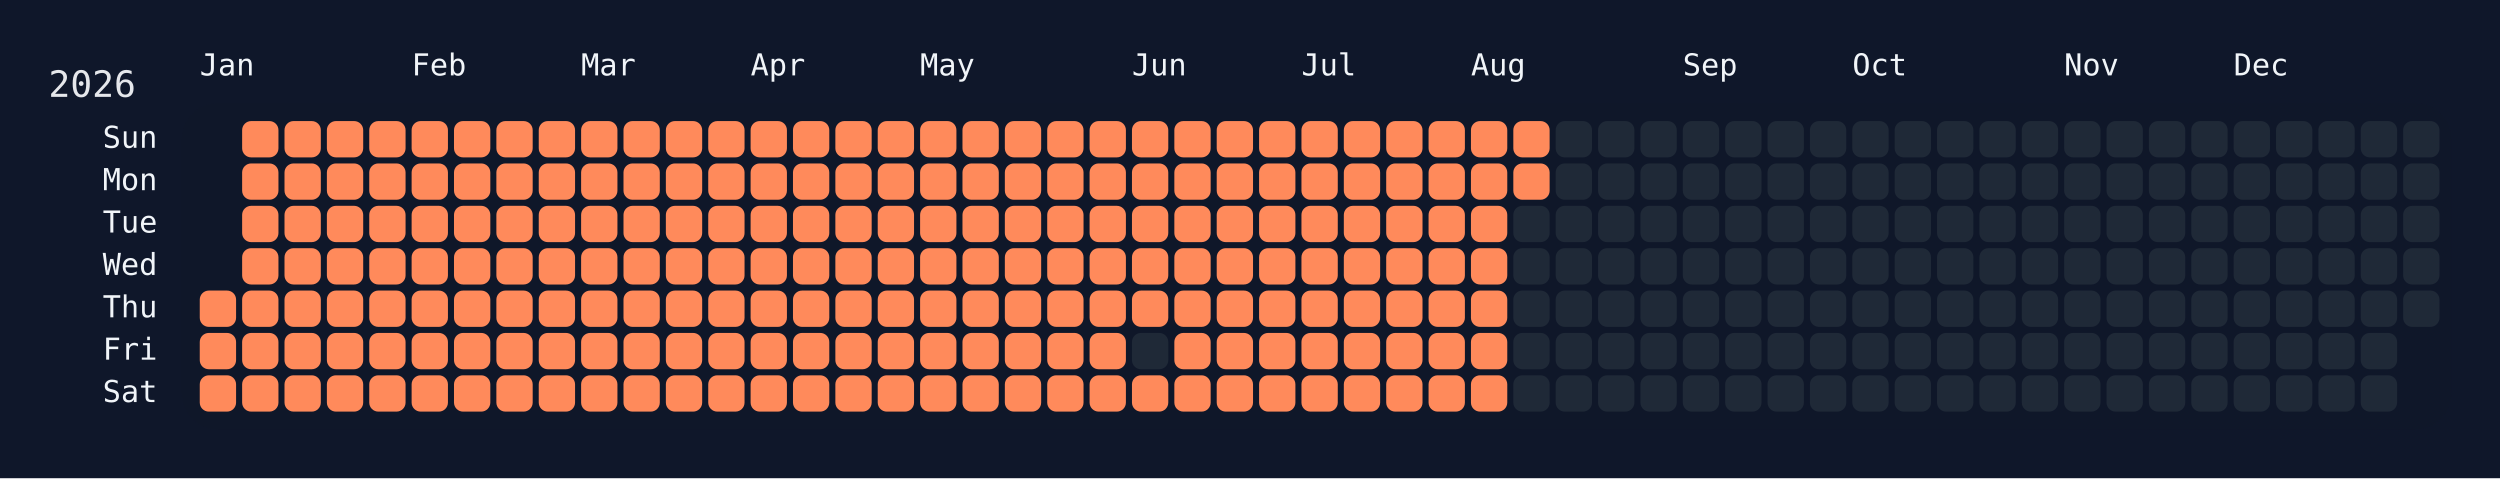
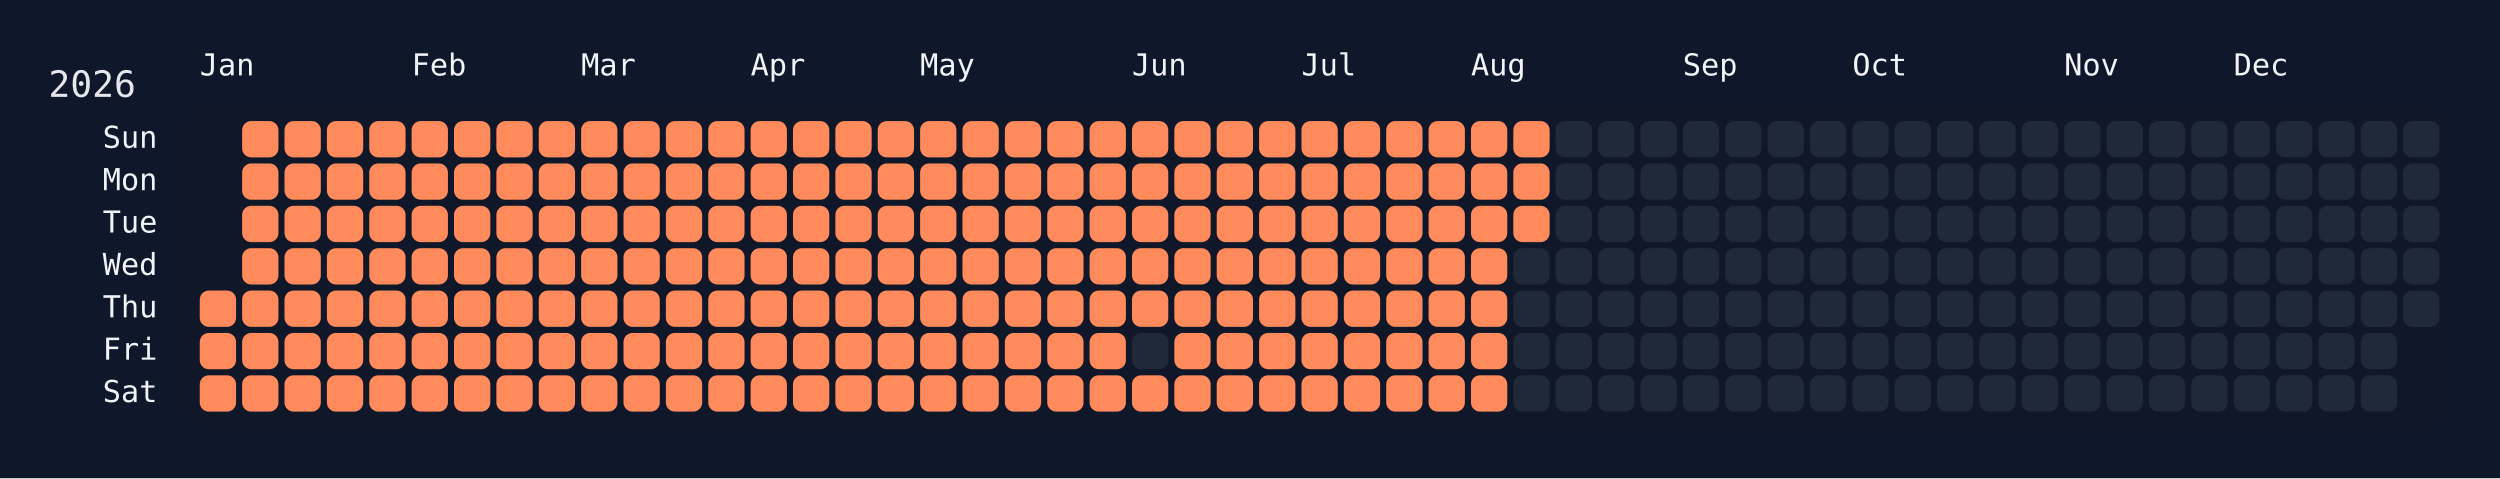
<svg xmlns="http://www.w3.org/2000/svg" width="826" height="158" viewBox="0 0 826 158">
  <rect width="826" height="158" fill="#0f172a" />
  <rect x="60" y="34" width="750" height="108" rx="12" ry="12" fill="rgba(15, 23, 42, 0.8)" />
  <text x="16" y="32" font-size="12" fill="#e5e7eb" font-family="JetBrains Mono, ui-monospace, SFMono-Regular, Menlo, Monaco, Consolas, monospace">2026</text>
  <text x="66" y="18" font-size="10" fill="#f1f5f9" font-family="JetBrains Mono, ui-monospace, SFMono-Regular, Menlo, Monaco, Consolas, monospace" dominant-baseline="hanging">Jan</text>
  <text x="136" y="18" font-size="10" fill="#f1f5f9" font-family="JetBrains Mono, ui-monospace, SFMono-Regular, Menlo, Monaco, Consolas, monospace" dominant-baseline="hanging">Feb</text>
  <text x="192" y="18" font-size="10" fill="#f1f5f9" font-family="JetBrains Mono, ui-monospace, SFMono-Regular, Menlo, Monaco, Consolas, monospace" dominant-baseline="hanging">Mar</text>
  <text x="248" y="18" font-size="10" fill="#f1f5f9" font-family="JetBrains Mono, ui-monospace, SFMono-Regular, Menlo, Monaco, Consolas, monospace" dominant-baseline="hanging">Apr</text>
  <text x="304" y="18" font-size="10" fill="#f1f5f9" font-family="JetBrains Mono, ui-monospace, SFMono-Regular, Menlo, Monaco, Consolas, monospace" dominant-baseline="hanging">May</text>
  <text x="374" y="18" font-size="10" fill="#f1f5f9" font-family="JetBrains Mono, ui-monospace, SFMono-Regular, Menlo, Monaco, Consolas, monospace" dominant-baseline="hanging">Jun</text>
  <text x="430" y="18" font-size="10" fill="#f1f5f9" font-family="JetBrains Mono, ui-monospace, SFMono-Regular, Menlo, Monaco, Consolas, monospace" dominant-baseline="hanging">Jul</text>
  <text x="486" y="18" font-size="10" fill="#f1f5f9" font-family="JetBrains Mono, ui-monospace, SFMono-Regular, Menlo, Monaco, Consolas, monospace" dominant-baseline="hanging">Aug</text>
  <text x="556" y="18" font-size="10" fill="#f1f5f9" font-family="JetBrains Mono, ui-monospace, SFMono-Regular, Menlo, Monaco, Consolas, monospace" dominant-baseline="hanging">Sep</text>
  <text x="612" y="18" font-size="10" fill="#f1f5f9" font-family="JetBrains Mono, ui-monospace, SFMono-Regular, Menlo, Monaco, Consolas, monospace" dominant-baseline="hanging">Oct</text>
  <text x="682" y="18" font-size="10" fill="#f1f5f9" font-family="JetBrains Mono, ui-monospace, SFMono-Regular, Menlo, Monaco, Consolas, monospace" dominant-baseline="hanging">Nov</text>
  <text x="738" y="18" font-size="10" fill="#f1f5f9" font-family="JetBrains Mono, ui-monospace, SFMono-Regular, Menlo, Monaco, Consolas, monospace" dominant-baseline="hanging">Dec</text>
  <text x="52" y="46.0" font-size="10" fill="#f1f5f9" font-family="JetBrains Mono, ui-monospace, SFMono-Regular, Menlo, Monaco, Consolas, monospace" text-anchor="end" dominant-baseline="middle">Sun</text>
  <text x="52" y="60.0" font-size="10" fill="#f1f5f9" font-family="JetBrains Mono, ui-monospace, SFMono-Regular, Menlo, Monaco, Consolas, monospace" text-anchor="end" dominant-baseline="middle">Mon</text>
  <text x="52" y="74.0" font-size="10" fill="#f1f5f9" font-family="JetBrains Mono, ui-monospace, SFMono-Regular, Menlo, Monaco, Consolas, monospace" text-anchor="end" dominant-baseline="middle">Tue</text>
  <text x="52" y="88.0" font-size="10" fill="#f1f5f9" font-family="JetBrains Mono, ui-monospace, SFMono-Regular, Menlo, Monaco, Consolas, monospace" text-anchor="end" dominant-baseline="middle">Wed</text>
  <text x="52" y="102.0" font-size="10" fill="#f1f5f9" font-family="JetBrains Mono, ui-monospace, SFMono-Regular, Menlo, Monaco, Consolas, monospace" text-anchor="end" dominant-baseline="middle">Thu</text>
  <text x="52" y="116.0" font-size="10" fill="#f1f5f9" font-family="JetBrains Mono, ui-monospace, SFMono-Regular, Menlo, Monaco, Consolas, monospace" text-anchor="end" dominant-baseline="middle">Fri</text>
  <text x="52" y="130.0" font-size="10" fill="#f1f5f9" font-family="JetBrains Mono, ui-monospace, SFMono-Regular, Menlo, Monaco, Consolas, monospace" text-anchor="end" dominant-baseline="middle">Sat</text>
  <g transform="translate(66,40)">
    <rect x="0" y="56" width="12" height="12" rx="3" ry="3" fill="#ff8a5b" data-date="2026-01-01" />
    <rect x="0" y="70" width="12" height="12" rx="3" ry="3" fill="#ff8a5b" data-date="2026-01-02" />
    <rect x="0" y="84" width="12" height="12" rx="3" ry="3" fill="#ff8a5b" data-date="2026-01-03" />
    <rect x="14" y="0" width="12" height="12" rx="3" ry="3" fill="#ff8a5b" data-date="2026-01-04" />
    <rect x="14" y="14" width="12" height="12" rx="3" ry="3" fill="#ff8a5b" data-date="2026-01-05" />
    <rect x="14" y="28" width="12" height="12" rx="3" ry="3" fill="#ff8a5b" data-date="2026-01-06" />
    <rect x="14" y="42" width="12" height="12" rx="3" ry="3" fill="#ff8a5b" data-date="2026-01-07" />
    <rect x="14" y="56" width="12" height="12" rx="3" ry="3" fill="#ff8a5b" data-date="2026-01-08" />
    <rect x="14" y="70" width="12" height="12" rx="3" ry="3" fill="#ff8a5b" data-date="2026-01-09" />
    <rect x="14" y="84" width="12" height="12" rx="3" ry="3" fill="#ff8a5b" data-date="2026-01-10" />
    <rect x="28" y="0" width="12" height="12" rx="3" ry="3" fill="#ff8a5b" data-date="2026-01-11" />
    <rect x="28" y="14" width="12" height="12" rx="3" ry="3" fill="#ff8a5b" data-date="2026-01-12" />
    <rect x="28" y="28" width="12" height="12" rx="3" ry="3" fill="#ff8a5b" data-date="2026-01-13" />
    <rect x="28" y="42" width="12" height="12" rx="3" ry="3" fill="#ff8a5b" data-date="2026-01-14" />
    <rect x="28" y="56" width="12" height="12" rx="3" ry="3" fill="#ff8a5b" data-date="2026-01-15" />
    <rect x="28" y="70" width="12" height="12" rx="3" ry="3" fill="#ff8a5b" data-date="2026-01-16" />
    <rect x="28" y="84" width="12" height="12" rx="3" ry="3" fill="#ff8a5b" data-date="2026-01-17" />
    <rect x="42" y="0" width="12" height="12" rx="3" ry="3" fill="#ff8a5b" data-date="2026-01-18" />
    <rect x="42" y="14" width="12" height="12" rx="3" ry="3" fill="#ff8a5b" data-date="2026-01-19" />
    <rect x="42" y="28" width="12" height="12" rx="3" ry="3" fill="#ff8a5b" data-date="2026-01-20" />
    <rect x="42" y="42" width="12" height="12" rx="3" ry="3" fill="#ff8a5b" data-date="2026-01-21" />
    <rect x="42" y="56" width="12" height="12" rx="3" ry="3" fill="#ff8a5b" data-date="2026-01-22" />
    <rect x="42" y="70" width="12" height="12" rx="3" ry="3" fill="#ff8a5b" data-date="2026-01-23" />
    <rect x="42" y="84" width="12" height="12" rx="3" ry="3" fill="#ff8a5b" data-date="2026-01-24" />
    <rect x="56" y="0" width="12" height="12" rx="3" ry="3" fill="#ff8a5b" data-date="2026-01-25" />
    <rect x="56" y="14" width="12" height="12" rx="3" ry="3" fill="#ff8a5b" data-date="2026-01-26" />
    <rect x="56" y="28" width="12" height="12" rx="3" ry="3" fill="#ff8a5b" data-date="2026-01-27" />
    <rect x="56" y="42" width="12" height="12" rx="3" ry="3" fill="#ff8a5b" data-date="2026-01-28" />
    <rect x="56" y="56" width="12" height="12" rx="3" ry="3" fill="#ff8a5b" data-date="2026-01-29" />
    <rect x="56" y="70" width="12" height="12" rx="3" ry="3" fill="#ff8a5b" data-date="2026-01-30" />
    <rect x="56" y="84" width="12" height="12" rx="3" ry="3" fill="#ff8a5b" data-date="2026-01-31" />
    <rect x="70" y="0" width="12" height="12" rx="3" ry="3" fill="#ff8a5b" data-date="2026-02-01" />
    <rect x="70" y="14" width="12" height="12" rx="3" ry="3" fill="#ff8a5b" data-date="2026-02-02" />
    <rect x="70" y="28" width="12" height="12" rx="3" ry="3" fill="#ff8a5b" data-date="2026-02-03" />
    <rect x="70" y="42" width="12" height="12" rx="3" ry="3" fill="#ff8a5b" data-date="2026-02-04" />
    <rect x="70" y="56" width="12" height="12" rx="3" ry="3" fill="#ff8a5b" data-date="2026-02-05" />
    <rect x="70" y="70" width="12" height="12" rx="3" ry="3" fill="#ff8a5b" data-date="2026-02-06" />
    <rect x="70" y="84" width="12" height="12" rx="3" ry="3" fill="#ff8a5b" data-date="2026-02-07" />
    <rect x="84" y="0" width="12" height="12" rx="3" ry="3" fill="#ff8a5b" data-date="2026-02-08" />
    <rect x="84" y="14" width="12" height="12" rx="3" ry="3" fill="#ff8a5b" data-date="2026-02-09" />
    <rect x="84" y="28" width="12" height="12" rx="3" ry="3" fill="#ff8a5b" data-date="2026-02-10" />
    <rect x="84" y="42" width="12" height="12" rx="3" ry="3" fill="#ff8a5b" data-date="2026-02-11" />
    <rect x="84" y="56" width="12" height="12" rx="3" ry="3" fill="#ff8a5b" data-date="2026-02-12" />
    <rect x="84" y="70" width="12" height="12" rx="3" ry="3" fill="#ff8a5b" data-date="2026-02-13" />
    <rect x="84" y="84" width="12" height="12" rx="3" ry="3" fill="#ff8a5b" data-date="2026-02-14" />
    <rect x="98" y="0" width="12" height="12" rx="3" ry="3" fill="#ff8a5b" data-date="2026-02-15" />
    <rect x="98" y="14" width="12" height="12" rx="3" ry="3" fill="#ff8a5b" data-date="2026-02-16" />
    <rect x="98" y="28" width="12" height="12" rx="3" ry="3" fill="#ff8a5b" data-date="2026-02-17" />
    <rect x="98" y="42" width="12" height="12" rx="3" ry="3" fill="#ff8a5b" data-date="2026-02-18" />
    <rect x="98" y="56" width="12" height="12" rx="3" ry="3" fill="#ff8a5b" data-date="2026-02-19" />
    <rect x="98" y="70" width="12" height="12" rx="3" ry="3" fill="#ff8a5b" data-date="2026-02-20" />
    <rect x="98" y="84" width="12" height="12" rx="3" ry="3" fill="#ff8a5b" data-date="2026-02-21" />
    <rect x="112" y="0" width="12" height="12" rx="3" ry="3" fill="#ff8a5b" data-date="2026-02-22" />
    <rect x="112" y="14" width="12" height="12" rx="3" ry="3" fill="#ff8a5b" data-date="2026-02-23" />
    <rect x="112" y="28" width="12" height="12" rx="3" ry="3" fill="#ff8a5b" data-date="2026-02-24" />
    <rect x="112" y="42" width="12" height="12" rx="3" ry="3" fill="#ff8a5b" data-date="2026-02-25" />
    <rect x="112" y="56" width="12" height="12" rx="3" ry="3" fill="#ff8a5b" data-date="2026-02-26" />
    <rect x="112" y="70" width="12" height="12" rx="3" ry="3" fill="#ff8a5b" data-date="2026-02-27" />
    <rect x="112" y="84" width="12" height="12" rx="3" ry="3" fill="#ff8a5b" data-date="2026-02-28" />
    <rect x="126" y="0" width="12" height="12" rx="3" ry="3" fill="#ff8a5b" data-date="2026-03-01" />
    <rect x="126" y="14" width="12" height="12" rx="3" ry="3" fill="#ff8a5b" data-date="2026-03-02" />
    <rect x="126" y="28" width="12" height="12" rx="3" ry="3" fill="#ff8a5b" data-date="2026-03-03" />
    <rect x="126" y="42" width="12" height="12" rx="3" ry="3" fill="#ff8a5b" data-date="2026-03-04" />
    <rect x="126" y="56" width="12" height="12" rx="3" ry="3" fill="#ff8a5b" data-date="2026-03-05" />
    <rect x="126" y="70" width="12" height="12" rx="3" ry="3" fill="#ff8a5b" data-date="2026-03-06" />
    <rect x="126" y="84" width="12" height="12" rx="3" ry="3" fill="#ff8a5b" data-date="2026-03-07" />
    <rect x="140" y="0" width="12" height="12" rx="3" ry="3" fill="#ff8a5b" data-date="2026-03-08" />
    <rect x="140" y="14" width="12" height="12" rx="3" ry="3" fill="#ff8a5b" data-date="2026-03-09" />
    <rect x="140" y="28" width="12" height="12" rx="3" ry="3" fill="#ff8a5b" data-date="2026-03-10" />
    <rect x="140" y="42" width="12" height="12" rx="3" ry="3" fill="#ff8a5b" data-date="2026-03-11" />
    <rect x="140" y="56" width="12" height="12" rx="3" ry="3" fill="#ff8a5b" data-date="2026-03-12" />
    <rect x="140" y="70" width="12" height="12" rx="3" ry="3" fill="#ff8a5b" data-date="2026-03-13" />
    <rect x="140" y="84" width="12" height="12" rx="3" ry="3" fill="#ff8a5b" data-date="2026-03-14" />
    <rect x="154" y="0" width="12" height="12" rx="3" ry="3" fill="#ff8a5b" data-date="2026-03-15" />
    <rect x="154" y="14" width="12" height="12" rx="3" ry="3" fill="#ff8a5b" data-date="2026-03-16" />
    <rect x="154" y="28" width="12" height="12" rx="3" ry="3" fill="#ff8a5b" data-date="2026-03-17" />
    <rect x="154" y="42" width="12" height="12" rx="3" ry="3" fill="#ff8a5b" data-date="2026-03-18" />
    <rect x="154" y="56" width="12" height="12" rx="3" ry="3" fill="#ff8a5b" data-date="2026-03-19" />
    <rect x="154" y="70" width="12" height="12" rx="3" ry="3" fill="#ff8a5b" data-date="2026-03-20" />
    <rect x="154" y="84" width="12" height="12" rx="3" ry="3" fill="#ff8a5b" data-date="2026-03-21" />
    <rect x="168" y="0" width="12" height="12" rx="3" ry="3" fill="#ff8a5b" data-date="2026-03-22" />
    <rect x="168" y="14" width="12" height="12" rx="3" ry="3" fill="#ff8a5b" data-date="2026-03-23" />
    <rect x="168" y="28" width="12" height="12" rx="3" ry="3" fill="#ff8a5b" data-date="2026-03-24" />
    <rect x="168" y="42" width="12" height="12" rx="3" ry="3" fill="#ff8a5b" data-date="2026-03-25" />
    <rect x="168" y="56" width="12" height="12" rx="3" ry="3" fill="#ff8a5b" data-date="2026-03-26" />
    <rect x="168" y="70" width="12" height="12" rx="3" ry="3" fill="#ff8a5b" data-date="2026-03-27" />
    <rect x="168" y="84" width="12" height="12" rx="3" ry="3" fill="#ff8a5b" data-date="2026-03-28" />
    <rect x="182" y="0" width="12" height="12" rx="3" ry="3" fill="#ff8a5b" data-date="2026-03-29" />
    <rect x="182" y="14" width="12" height="12" rx="3" ry="3" fill="#ff8a5b" data-date="2026-03-30" />
    <rect x="182" y="28" width="12" height="12" rx="3" ry="3" fill="#ff8a5b" data-date="2026-03-31" />
    <rect x="182" y="42" width="12" height="12" rx="3" ry="3" fill="#ff8a5b" data-date="2026-04-01" />
    <rect x="182" y="56" width="12" height="12" rx="3" ry="3" fill="#ff8a5b" data-date="2026-04-02" />
    <rect x="182" y="70" width="12" height="12" rx="3" ry="3" fill="#ff8a5b" data-date="2026-04-03" />
    <rect x="182" y="84" width="12" height="12" rx="3" ry="3" fill="#ff8a5b" data-date="2026-04-04" />
    <rect x="196" y="0" width="12" height="12" rx="3" ry="3" fill="#ff8a5b" data-date="2026-04-05" />
    <rect x="196" y="14" width="12" height="12" rx="3" ry="3" fill="#ff8a5b" data-date="2026-04-06" />
    <rect x="196" y="28" width="12" height="12" rx="3" ry="3" fill="#ff8a5b" data-date="2026-04-07" />
    <rect x="196" y="42" width="12" height="12" rx="3" ry="3" fill="#ff8a5b" data-date="2026-04-08" />
    <rect x="196" y="56" width="12" height="12" rx="3" ry="3" fill="#ff8a5b" data-date="2026-04-09" />
    <rect x="196" y="70" width="12" height="12" rx="3" ry="3" fill="#ff8a5b" data-date="2026-04-10" />
    <rect x="196" y="84" width="12" height="12" rx="3" ry="3" fill="#ff8a5b" data-date="2026-04-11" />
    <rect x="210" y="0" width="12" height="12" rx="3" ry="3" fill="#ff8a5b" data-date="2026-04-12" />
    <rect x="210" y="14" width="12" height="12" rx="3" ry="3" fill="#ff8a5b" data-date="2026-04-13" />
    <rect x="210" y="28" width="12" height="12" rx="3" ry="3" fill="#ff8a5b" data-date="2026-04-14" />
    <rect x="210" y="42" width="12" height="12" rx="3" ry="3" fill="#ff8a5b" data-date="2026-04-15" />
    <rect x="210" y="56" width="12" height="12" rx="3" ry="3" fill="#ff8a5b" data-date="2026-04-16" />
    <rect x="210" y="70" width="12" height="12" rx="3" ry="3" fill="#ff8a5b" data-date="2026-04-17" />
    <rect x="210" y="84" width="12" height="12" rx="3" ry="3" fill="#ff8a5b" data-date="2026-04-18" />
    <rect x="224" y="0" width="12" height="12" rx="3" ry="3" fill="#ff8a5b" data-date="2026-04-19" />
    <rect x="224" y="14" width="12" height="12" rx="3" ry="3" fill="#ff8a5b" data-date="2026-04-20" />
    <rect x="224" y="28" width="12" height="12" rx="3" ry="3" fill="#ff8a5b" data-date="2026-04-21" />
    <rect x="224" y="42" width="12" height="12" rx="3" ry="3" fill="#ff8a5b" data-date="2026-04-22" />
    <rect x="224" y="56" width="12" height="12" rx="3" ry="3" fill="#ff8a5b" data-date="2026-04-23" />
    <rect x="224" y="70" width="12" height="12" rx="3" ry="3" fill="#ff8a5b" data-date="2026-04-24" />
    <rect x="224" y="84" width="12" height="12" rx="3" ry="3" fill="#ff8a5b" data-date="2026-04-25" />
    <rect x="238" y="0" width="12" height="12" rx="3" ry="3" fill="#ff8a5b" data-date="2026-04-26" />
    <rect x="238" y="14" width="12" height="12" rx="3" ry="3" fill="#ff8a5b" data-date="2026-04-27" />
    <rect x="238" y="28" width="12" height="12" rx="3" ry="3" fill="#ff8a5b" data-date="2026-04-28" />
    <rect x="238" y="42" width="12" height="12" rx="3" ry="3" fill="#ff8a5b" data-date="2026-04-29" />
    <rect x="238" y="56" width="12" height="12" rx="3" ry="3" fill="#ff8a5b" data-date="2026-04-30" />
    <rect x="238" y="70" width="12" height="12" rx="3" ry="3" fill="#ff8a5b" data-date="2026-05-01" />
    <rect x="238" y="84" width="12" height="12" rx="3" ry="3" fill="#ff8a5b" data-date="2026-05-02" />
    <rect x="252" y="0" width="12" height="12" rx="3" ry="3" fill="#ff8a5b" data-date="2026-05-03" />
    <rect x="252" y="14" width="12" height="12" rx="3" ry="3" fill="#ff8a5b" data-date="2026-05-04" />
    <rect x="252" y="28" width="12" height="12" rx="3" ry="3" fill="#ff8a5b" data-date="2026-05-05" />
    <rect x="252" y="42" width="12" height="12" rx="3" ry="3" fill="#ff8a5b" data-date="2026-05-06" />
    <rect x="252" y="56" width="12" height="12" rx="3" ry="3" fill="#ff8a5b" data-date="2026-05-07" />
    <rect x="252" y="70" width="12" height="12" rx="3" ry="3" fill="#ff8a5b" data-date="2026-05-08" />
    <rect x="252" y="84" width="12" height="12" rx="3" ry="3" fill="#ff8a5b" data-date="2026-05-09" />
    <rect x="266" y="0" width="12" height="12" rx="3" ry="3" fill="#ff8a5b" data-date="2026-05-10" />
    <rect x="266" y="14" width="12" height="12" rx="3" ry="3" fill="#ff8a5b" data-date="2026-05-11" />
    <rect x="266" y="28" width="12" height="12" rx="3" ry="3" fill="#ff8a5b" data-date="2026-05-12" />
    <rect x="266" y="42" width="12" height="12" rx="3" ry="3" fill="#ff8a5b" data-date="2026-05-13" />
    <rect x="266" y="56" width="12" height="12" rx="3" ry="3" fill="#ff8a5b" data-date="2026-05-14" />
    <rect x="266" y="70" width="12" height="12" rx="3" ry="3" fill="#ff8a5b" data-date="2026-05-15" />
    <rect x="266" y="84" width="12" height="12" rx="3" ry="3" fill="#ff8a5b" data-date="2026-05-16" />
    <rect x="280" y="0" width="12" height="12" rx="3" ry="3" fill="#ff8a5b" data-date="2026-05-17" />
    <rect x="280" y="14" width="12" height="12" rx="3" ry="3" fill="#ff8a5b" data-date="2026-05-18" />
    <rect x="280" y="28" width="12" height="12" rx="3" ry="3" fill="#ff8a5b" data-date="2026-05-19" />
    <rect x="280" y="42" width="12" height="12" rx="3" ry="3" fill="#ff8a5b" data-date="2026-05-20" />
    <rect x="280" y="56" width="12" height="12" rx="3" ry="3" fill="#ff8a5b" data-date="2026-05-21" />
    <rect x="280" y="70" width="12" height="12" rx="3" ry="3" fill="#ff8a5b" data-date="2026-05-22" />
    <rect x="280" y="84" width="12" height="12" rx="3" ry="3" fill="#ff8a5b" data-date="2026-05-23" />
    <rect x="294" y="0" width="12" height="12" rx="3" ry="3" fill="#ff8a5b" data-date="2026-05-24" />
    <rect x="294" y="14" width="12" height="12" rx="3" ry="3" fill="#ff8a5b" data-date="2026-05-25" />
    <rect x="294" y="28" width="12" height="12" rx="3" ry="3" fill="#ff8a5b" data-date="2026-05-26" />
    <rect x="294" y="42" width="12" height="12" rx="3" ry="3" fill="#ff8a5b" data-date="2026-05-27" />
    <rect x="294" y="56" width="12" height="12" rx="3" ry="3" fill="#ff8a5b" data-date="2026-05-28" />
    <rect x="294" y="70" width="12" height="12" rx="3" ry="3" fill="#ff8a5b" data-date="2026-05-29" />
    <rect x="294" y="84" width="12" height="12" rx="3" ry="3" fill="#ff8a5b" data-date="2026-05-30" />
    <rect x="308" y="0" width="12" height="12" rx="3" ry="3" fill="#ff8a5b" data-date="2026-05-31" />
    <rect x="308" y="14" width="12" height="12" rx="3" ry="3" fill="#ff8a5b" data-date="2026-06-01" />
    <rect x="308" y="28" width="12" height="12" rx="3" ry="3" fill="#ff8a5b" data-date="2026-06-02" />
    <rect x="308" y="42" width="12" height="12" rx="3" ry="3" fill="#ff8a5b" data-date="2026-06-03" />
    <rect x="308" y="56" width="12" height="12" rx="3" ry="3" fill="#ff8a5b" data-date="2026-06-04" />
    <rect x="308" y="70" width="12" height="12" rx="3" ry="3" fill="#1f2937" data-date="2026-06-05" />
    <rect x="308" y="84" width="12" height="12" rx="3" ry="3" fill="#ff8a5b" data-date="2026-06-06" />
    <rect x="322" y="0" width="12" height="12" rx="3" ry="3" fill="#ff8a5b" data-date="2026-06-07" />
    <rect x="322" y="14" width="12" height="12" rx="3" ry="3" fill="#ff8a5b" data-date="2026-06-08" />
    <rect x="322" y="28" width="12" height="12" rx="3" ry="3" fill="#ff8a5b" data-date="2026-06-09" />
    <rect x="322" y="42" width="12" height="12" rx="3" ry="3" fill="#ff8a5b" data-date="2026-06-10" />
    <rect x="322" y="56" width="12" height="12" rx="3" ry="3" fill="#ff8a5b" data-date="2026-06-11" />
    <rect x="322" y="70" width="12" height="12" rx="3" ry="3" fill="#ff8a5b" data-date="2026-06-12" />
    <rect x="322" y="84" width="12" height="12" rx="3" ry="3" fill="#ff8a5b" data-date="2026-06-13" />
    <rect x="336" y="0" width="12" height="12" rx="3" ry="3" fill="#ff8a5b" data-date="2026-06-14" />
    <rect x="336" y="14" width="12" height="12" rx="3" ry="3" fill="#ff8a5b" data-date="2026-06-15" />
    <rect x="336" y="28" width="12" height="12" rx="3" ry="3" fill="#ff8a5b" data-date="2026-06-16" />
    <rect x="336" y="42" width="12" height="12" rx="3" ry="3" fill="#ff8a5b" data-date="2026-06-17" />
    <rect x="336" y="56" width="12" height="12" rx="3" ry="3" fill="#ff8a5b" data-date="2026-06-18" />
    <rect x="336" y="70" width="12" height="12" rx="3" ry="3" fill="#ff8a5b" data-date="2026-06-19" />
    <rect x="336" y="84" width="12" height="12" rx="3" ry="3" fill="#ff8a5b" data-date="2026-06-20" />
    <rect x="350" y="0" width="12" height="12" rx="3" ry="3" fill="#ff8a5b" data-date="2026-06-21" />
    <rect x="350" y="14" width="12" height="12" rx="3" ry="3" fill="#ff8a5b" data-date="2026-06-22" />
    <rect x="350" y="28" width="12" height="12" rx="3" ry="3" fill="#ff8a5b" data-date="2026-06-23" />
    <rect x="350" y="42" width="12" height="12" rx="3" ry="3" fill="#ff8a5b" data-date="2026-06-24" />
    <rect x="350" y="56" width="12" height="12" rx="3" ry="3" fill="#ff8a5b" data-date="2026-06-25" />
    <rect x="350" y="70" width="12" height="12" rx="3" ry="3" fill="#ff8a5b" data-date="2026-06-26" />
    <rect x="350" y="84" width="12" height="12" rx="3" ry="3" fill="#ff8a5b" data-date="2026-06-27" />
    <rect x="364" y="0" width="12" height="12" rx="3" ry="3" fill="#ff8a5b" data-date="2026-06-28" />
    <rect x="364" y="14" width="12" height="12" rx="3" ry="3" fill="#ff8a5b" data-date="2026-06-29" />
    <rect x="364" y="28" width="12" height="12" rx="3" ry="3" fill="#ff8a5b" data-date="2026-06-30" />
    <rect x="364" y="42" width="12" height="12" rx="3" ry="3" fill="#ff8a5b" data-date="2026-07-01" />
    <rect x="364" y="56" width="12" height="12" rx="3" ry="3" fill="#ff8a5b" data-date="2026-07-02" />
    <rect x="364" y="70" width="12" height="12" rx="3" ry="3" fill="#ff8a5b" data-date="2026-07-03" />
    <rect x="364" y="84" width="12" height="12" rx="3" ry="3" fill="#ff8a5b" data-date="2026-07-04" />
    <rect x="378" y="0" width="12" height="12" rx="3" ry="3" fill="#ff8a5b" data-date="2026-07-05" />
    <rect x="378" y="14" width="12" height="12" rx="3" ry="3" fill="#ff8a5b" data-date="2026-07-06" />
    <rect x="378" y="28" width="12" height="12" rx="3" ry="3" fill="#ff8a5b" data-date="2026-07-07" />
    <rect x="378" y="42" width="12" height="12" rx="3" ry="3" fill="#ff8a5b" data-date="2026-07-08" />
    <rect x="378" y="56" width="12" height="12" rx="3" ry="3" fill="#ff8a5b" data-date="2026-07-09" />
    <rect x="378" y="70" width="12" height="12" rx="3" ry="3" fill="#ff8a5b" data-date="2026-07-10" />
    <rect x="378" y="84" width="12" height="12" rx="3" ry="3" fill="#ff8a5b" data-date="2026-07-11" />
    <rect x="392" y="0" width="12" height="12" rx="3" ry="3" fill="#ff8a5b" data-date="2026-07-12" />
    <rect x="392" y="14" width="12" height="12" rx="3" ry="3" fill="#ff8a5b" data-date="2026-07-13" />
    <rect x="392" y="28" width="12" height="12" rx="3" ry="3" fill="#ff8a5b" data-date="2026-07-14" />
    <rect x="392" y="42" width="12" height="12" rx="3" ry="3" fill="#ff8a5b" data-date="2026-07-15" />
    <rect x="392" y="56" width="12" height="12" rx="3" ry="3" fill="#ff8a5b" data-date="2026-07-16" />
    <rect x="392" y="70" width="12" height="12" rx="3" ry="3" fill="#ff8a5b" data-date="2026-07-17" />
    <rect x="392" y="84" width="12" height="12" rx="3" ry="3" fill="#ff8a5b" data-date="2026-07-18" />
    <rect x="406" y="0" width="12" height="12" rx="3" ry="3" fill="#ff8a5b" data-date="2026-07-19" />
    <rect x="406" y="14" width="12" height="12" rx="3" ry="3" fill="#ff8a5b" data-date="2026-07-20" />
    <rect x="406" y="28" width="12" height="12" rx="3" ry="3" fill="#ff8a5b" data-date="2026-07-21" />
    <rect x="406" y="42" width="12" height="12" rx="3" ry="3" fill="#ff8a5b" data-date="2026-07-22" />
    <rect x="406" y="56" width="12" height="12" rx="3" ry="3" fill="#ff8a5b" data-date="2026-07-23" />
    <rect x="406" y="70" width="12" height="12" rx="3" ry="3" fill="#ff8a5b" data-date="2026-07-24" />
    <rect x="406" y="84" width="12" height="12" rx="3" ry="3" fill="#ff8a5b" data-date="2026-07-25" />
    <rect x="420" y="0" width="12" height="12" rx="3" ry="3" fill="#ff8a5b" data-date="2026-07-26" />
    <rect x="420" y="14" width="12" height="12" rx="3" ry="3" fill="#ff8a5b" data-date="2026-07-27" />
    <rect x="420" y="28" width="12" height="12" rx="3" ry="3" fill="#ff8a5b" data-date="2026-07-28" />
    <rect x="420" y="42" width="12" height="12" rx="3" ry="3" fill="#ff8a5b" data-date="2026-07-29" />
    <rect x="420" y="56" width="12" height="12" rx="3" ry="3" fill="#ff8a5b" data-date="2026-07-30" />
    <rect x="420" y="70" width="12" height="12" rx="3" ry="3" fill="#ff8a5b" data-date="2026-07-31" />
    <rect x="420" y="84" width="12" height="12" rx="3" ry="3" fill="#ff8a5b" data-date="2026-08-01" />
    <rect x="434" y="0" width="12" height="12" rx="3" ry="3" fill="#ff8a5b" data-date="2026-08-02" />
    <rect x="434" y="14" width="12" height="12" rx="3" ry="3" fill="#ff8a5b" data-date="2026-08-03" />
-     <rect x="434" y="28" width="12" height="12" rx="3" ry="3" fill="#1f2937" data-date="2026-08-04" />
+     <rect x="434" y="28" width="12" height="12" rx="3" ry="3" fill="#ff8a5b" data-date="2026-08-04" />
    <rect x="434" y="42" width="12" height="12" rx="3" ry="3" fill="#1f2937" data-date="2026-08-05" />
    <rect x="434" y="56" width="12" height="12" rx="3" ry="3" fill="#1f2937" data-date="2026-08-06" />
    <rect x="434" y="70" width="12" height="12" rx="3" ry="3" fill="#1f2937" data-date="2026-08-07" />
    <rect x="434" y="84" width="12" height="12" rx="3" ry="3" fill="#1f2937" data-date="2026-08-08" />
    <rect x="448" y="0" width="12" height="12" rx="3" ry="3" fill="#1f2937" data-date="2026-08-09" />
    <rect x="448" y="14" width="12" height="12" rx="3" ry="3" fill="#1f2937" data-date="2026-08-10" />
    <rect x="448" y="28" width="12" height="12" rx="3" ry="3" fill="#1f2937" data-date="2026-08-11" />
    <rect x="448" y="42" width="12" height="12" rx="3" ry="3" fill="#1f2937" data-date="2026-08-12" />
    <rect x="448" y="56" width="12" height="12" rx="3" ry="3" fill="#1f2937" data-date="2026-08-13" />
    <rect x="448" y="70" width="12" height="12" rx="3" ry="3" fill="#1f2937" data-date="2026-08-14" />
    <rect x="448" y="84" width="12" height="12" rx="3" ry="3" fill="#1f2937" data-date="2026-08-15" />
    <rect x="462" y="0" width="12" height="12" rx="3" ry="3" fill="#1f2937" data-date="2026-08-16" />
    <rect x="462" y="14" width="12" height="12" rx="3" ry="3" fill="#1f2937" data-date="2026-08-17" />
    <rect x="462" y="28" width="12" height="12" rx="3" ry="3" fill="#1f2937" data-date="2026-08-18" />
    <rect x="462" y="42" width="12" height="12" rx="3" ry="3" fill="#1f2937" data-date="2026-08-19" />
    <rect x="462" y="56" width="12" height="12" rx="3" ry="3" fill="#1f2937" data-date="2026-08-20" />
    <rect x="462" y="70" width="12" height="12" rx="3" ry="3" fill="#1f2937" data-date="2026-08-21" />
    <rect x="462" y="84" width="12" height="12" rx="3" ry="3" fill="#1f2937" data-date="2026-08-22" />
    <rect x="476" y="0" width="12" height="12" rx="3" ry="3" fill="#1f2937" data-date="2026-08-23" />
    <rect x="476" y="14" width="12" height="12" rx="3" ry="3" fill="#1f2937" data-date="2026-08-24" />
    <rect x="476" y="28" width="12" height="12" rx="3" ry="3" fill="#1f2937" data-date="2026-08-25" />
    <rect x="476" y="42" width="12" height="12" rx="3" ry="3" fill="#1f2937" data-date="2026-08-26" />
    <rect x="476" y="56" width="12" height="12" rx="3" ry="3" fill="#1f2937" data-date="2026-08-27" />
    <rect x="476" y="70" width="12" height="12" rx="3" ry="3" fill="#1f2937" data-date="2026-08-28" />
    <rect x="476" y="84" width="12" height="12" rx="3" ry="3" fill="#1f2937" data-date="2026-08-29" />
    <rect x="490" y="0" width="12" height="12" rx="3" ry="3" fill="#1f2937" data-date="2026-08-30" />
    <rect x="490" y="14" width="12" height="12" rx="3" ry="3" fill="#1f2937" data-date="2026-08-31" />
    <rect x="490" y="28" width="12" height="12" rx="3" ry="3" fill="#1f2937" data-date="2026-09-01" />
    <rect x="490" y="42" width="12" height="12" rx="3" ry="3" fill="#1f2937" data-date="2026-09-02" />
    <rect x="490" y="56" width="12" height="12" rx="3" ry="3" fill="#1f2937" data-date="2026-09-03" />
    <rect x="490" y="70" width="12" height="12" rx="3" ry="3" fill="#1f2937" data-date="2026-09-04" />
    <rect x="490" y="84" width="12" height="12" rx="3" ry="3" fill="#1f2937" data-date="2026-09-05" />
    <rect x="504" y="0" width="12" height="12" rx="3" ry="3" fill="#1f2937" data-date="2026-09-06" />
    <rect x="504" y="14" width="12" height="12" rx="3" ry="3" fill="#1f2937" data-date="2026-09-07" />
    <rect x="504" y="28" width="12" height="12" rx="3" ry="3" fill="#1f2937" data-date="2026-09-08" />
    <rect x="504" y="42" width="12" height="12" rx="3" ry="3" fill="#1f2937" data-date="2026-09-09" />
    <rect x="504" y="56" width="12" height="12" rx="3" ry="3" fill="#1f2937" data-date="2026-09-10" />
    <rect x="504" y="70" width="12" height="12" rx="3" ry="3" fill="#1f2937" data-date="2026-09-11" />
    <rect x="504" y="84" width="12" height="12" rx="3" ry="3" fill="#1f2937" data-date="2026-09-12" />
    <rect x="518" y="0" width="12" height="12" rx="3" ry="3" fill="#1f2937" data-date="2026-09-13" />
    <rect x="518" y="14" width="12" height="12" rx="3" ry="3" fill="#1f2937" data-date="2026-09-14" />
    <rect x="518" y="28" width="12" height="12" rx="3" ry="3" fill="#1f2937" data-date="2026-09-15" />
    <rect x="518" y="42" width="12" height="12" rx="3" ry="3" fill="#1f2937" data-date="2026-09-16" />
    <rect x="518" y="56" width="12" height="12" rx="3" ry="3" fill="#1f2937" data-date="2026-09-17" />
    <rect x="518" y="70" width="12" height="12" rx="3" ry="3" fill="#1f2937" data-date="2026-09-18" />
    <rect x="518" y="84" width="12" height="12" rx="3" ry="3" fill="#1f2937" data-date="2026-09-19" />
    <rect x="532" y="0" width="12" height="12" rx="3" ry="3" fill="#1f2937" data-date="2026-09-20" />
    <rect x="532" y="14" width="12" height="12" rx="3" ry="3" fill="#1f2937" data-date="2026-09-21" />
    <rect x="532" y="28" width="12" height="12" rx="3" ry="3" fill="#1f2937" data-date="2026-09-22" />
    <rect x="532" y="42" width="12" height="12" rx="3" ry="3" fill="#1f2937" data-date="2026-09-23" />
    <rect x="532" y="56" width="12" height="12" rx="3" ry="3" fill="#1f2937" data-date="2026-09-24" />
    <rect x="532" y="70" width="12" height="12" rx="3" ry="3" fill="#1f2937" data-date="2026-09-25" />
    <rect x="532" y="84" width="12" height="12" rx="3" ry="3" fill="#1f2937" data-date="2026-09-26" />
    <rect x="546" y="0" width="12" height="12" rx="3" ry="3" fill="#1f2937" data-date="2026-09-27" />
    <rect x="546" y="14" width="12" height="12" rx="3" ry="3" fill="#1f2937" data-date="2026-09-28" />
    <rect x="546" y="28" width="12" height="12" rx="3" ry="3" fill="#1f2937" data-date="2026-09-29" />
    <rect x="546" y="42" width="12" height="12" rx="3" ry="3" fill="#1f2937" data-date="2026-09-30" />
    <rect x="546" y="56" width="12" height="12" rx="3" ry="3" fill="#1f2937" data-date="2026-10-01" />
    <rect x="546" y="70" width="12" height="12" rx="3" ry="3" fill="#1f2937" data-date="2026-10-02" />
    <rect x="546" y="84" width="12" height="12" rx="3" ry="3" fill="#1f2937" data-date="2026-10-03" />
    <rect x="560" y="0" width="12" height="12" rx="3" ry="3" fill="#1f2937" data-date="2026-10-04" />
    <rect x="560" y="14" width="12" height="12" rx="3" ry="3" fill="#1f2937" data-date="2026-10-05" />
    <rect x="560" y="28" width="12" height="12" rx="3" ry="3" fill="#1f2937" data-date="2026-10-06" />
    <rect x="560" y="42" width="12" height="12" rx="3" ry="3" fill="#1f2937" data-date="2026-10-07" />
    <rect x="560" y="56" width="12" height="12" rx="3" ry="3" fill="#1f2937" data-date="2026-10-08" />
    <rect x="560" y="70" width="12" height="12" rx="3" ry="3" fill="#1f2937" data-date="2026-10-09" />
    <rect x="560" y="84" width="12" height="12" rx="3" ry="3" fill="#1f2937" data-date="2026-10-10" />
    <rect x="574" y="0" width="12" height="12" rx="3" ry="3" fill="#1f2937" data-date="2026-10-11" />
    <rect x="574" y="14" width="12" height="12" rx="3" ry="3" fill="#1f2937" data-date="2026-10-12" />
    <rect x="574" y="28" width="12" height="12" rx="3" ry="3" fill="#1f2937" data-date="2026-10-13" />
    <rect x="574" y="42" width="12" height="12" rx="3" ry="3" fill="#1f2937" data-date="2026-10-14" />
    <rect x="574" y="56" width="12" height="12" rx="3" ry="3" fill="#1f2937" data-date="2026-10-15" />
    <rect x="574" y="70" width="12" height="12" rx="3" ry="3" fill="#1f2937" data-date="2026-10-16" />
    <rect x="574" y="84" width="12" height="12" rx="3" ry="3" fill="#1f2937" data-date="2026-10-17" />
    <rect x="588" y="0" width="12" height="12" rx="3" ry="3" fill="#1f2937" data-date="2026-10-18" />
    <rect x="588" y="14" width="12" height="12" rx="3" ry="3" fill="#1f2937" data-date="2026-10-19" />
    <rect x="588" y="28" width="12" height="12" rx="3" ry="3" fill="#1f2937" data-date="2026-10-20" />
    <rect x="588" y="42" width="12" height="12" rx="3" ry="3" fill="#1f2937" data-date="2026-10-21" />
    <rect x="588" y="56" width="12" height="12" rx="3" ry="3" fill="#1f2937" data-date="2026-10-22" />
    <rect x="588" y="70" width="12" height="12" rx="3" ry="3" fill="#1f2937" data-date="2026-10-23" />
    <rect x="588" y="84" width="12" height="12" rx="3" ry="3" fill="#1f2937" data-date="2026-10-24" />
    <rect x="602" y="0" width="12" height="12" rx="3" ry="3" fill="#1f2937" data-date="2026-10-25" />
    <rect x="602" y="14" width="12" height="12" rx="3" ry="3" fill="#1f2937" data-date="2026-10-26" />
    <rect x="602" y="28" width="12" height="12" rx="3" ry="3" fill="#1f2937" data-date="2026-10-27" />
    <rect x="602" y="42" width="12" height="12" rx="3" ry="3" fill="#1f2937" data-date="2026-10-28" />
    <rect x="602" y="56" width="12" height="12" rx="3" ry="3" fill="#1f2937" data-date="2026-10-29" />
    <rect x="602" y="70" width="12" height="12" rx="3" ry="3" fill="#1f2937" data-date="2026-10-30" />
    <rect x="602" y="84" width="12" height="12" rx="3" ry="3" fill="#1f2937" data-date="2026-10-31" />
    <rect x="616" y="0" width="12" height="12" rx="3" ry="3" fill="#1f2937" data-date="2026-11-01" />
    <rect x="616" y="14" width="12" height="12" rx="3" ry="3" fill="#1f2937" data-date="2026-11-02" />
    <rect x="616" y="28" width="12" height="12" rx="3" ry="3" fill="#1f2937" data-date="2026-11-03" />
    <rect x="616" y="42" width="12" height="12" rx="3" ry="3" fill="#1f2937" data-date="2026-11-04" />
    <rect x="616" y="56" width="12" height="12" rx="3" ry="3" fill="#1f2937" data-date="2026-11-05" />
    <rect x="616" y="70" width="12" height="12" rx="3" ry="3" fill="#1f2937" data-date="2026-11-06" />
    <rect x="616" y="84" width="12" height="12" rx="3" ry="3" fill="#1f2937" data-date="2026-11-07" />
    <rect x="630" y="0" width="12" height="12" rx="3" ry="3" fill="#1f2937" data-date="2026-11-08" />
    <rect x="630" y="14" width="12" height="12" rx="3" ry="3" fill="#1f2937" data-date="2026-11-09" />
    <rect x="630" y="28" width="12" height="12" rx="3" ry="3" fill="#1f2937" data-date="2026-11-10" />
    <rect x="630" y="42" width="12" height="12" rx="3" ry="3" fill="#1f2937" data-date="2026-11-11" />
    <rect x="630" y="56" width="12" height="12" rx="3" ry="3" fill="#1f2937" data-date="2026-11-12" />
    <rect x="630" y="70" width="12" height="12" rx="3" ry="3" fill="#1f2937" data-date="2026-11-13" />
    <rect x="630" y="84" width="12" height="12" rx="3" ry="3" fill="#1f2937" data-date="2026-11-14" />
    <rect x="644" y="0" width="12" height="12" rx="3" ry="3" fill="#1f2937" data-date="2026-11-15" />
    <rect x="644" y="14" width="12" height="12" rx="3" ry="3" fill="#1f2937" data-date="2026-11-16" />
    <rect x="644" y="28" width="12" height="12" rx="3" ry="3" fill="#1f2937" data-date="2026-11-17" />
    <rect x="644" y="42" width="12" height="12" rx="3" ry="3" fill="#1f2937" data-date="2026-11-18" />
    <rect x="644" y="56" width="12" height="12" rx="3" ry="3" fill="#1f2937" data-date="2026-11-19" />
    <rect x="644" y="70" width="12" height="12" rx="3" ry="3" fill="#1f2937" data-date="2026-11-20" />
    <rect x="644" y="84" width="12" height="12" rx="3" ry="3" fill="#1f2937" data-date="2026-11-21" />
    <rect x="658" y="0" width="12" height="12" rx="3" ry="3" fill="#1f2937" data-date="2026-11-22" />
    <rect x="658" y="14" width="12" height="12" rx="3" ry="3" fill="#1f2937" data-date="2026-11-23" />
    <rect x="658" y="28" width="12" height="12" rx="3" ry="3" fill="#1f2937" data-date="2026-11-24" />
    <rect x="658" y="42" width="12" height="12" rx="3" ry="3" fill="#1f2937" data-date="2026-11-25" />
    <rect x="658" y="56" width="12" height="12" rx="3" ry="3" fill="#1f2937" data-date="2026-11-26" />
    <rect x="658" y="70" width="12" height="12" rx="3" ry="3" fill="#1f2937" data-date="2026-11-27" />
    <rect x="658" y="84" width="12" height="12" rx="3" ry="3" fill="#1f2937" data-date="2026-11-28" />
    <rect x="672" y="0" width="12" height="12" rx="3" ry="3" fill="#1f2937" data-date="2026-11-29" />
    <rect x="672" y="14" width="12" height="12" rx="3" ry="3" fill="#1f2937" data-date="2026-11-30" />
    <rect x="672" y="28" width="12" height="12" rx="3" ry="3" fill="#1f2937" data-date="2026-12-01" />
    <rect x="672" y="42" width="12" height="12" rx="3" ry="3" fill="#1f2937" data-date="2026-12-02" />
    <rect x="672" y="56" width="12" height="12" rx="3" ry="3" fill="#1f2937" data-date="2026-12-03" />
    <rect x="672" y="70" width="12" height="12" rx="3" ry="3" fill="#1f2937" data-date="2026-12-04" />
    <rect x="672" y="84" width="12" height="12" rx="3" ry="3" fill="#1f2937" data-date="2026-12-05" />
    <rect x="686" y="0" width="12" height="12" rx="3" ry="3" fill="#1f2937" data-date="2026-12-06" />
    <rect x="686" y="14" width="12" height="12" rx="3" ry="3" fill="#1f2937" data-date="2026-12-07" />
    <rect x="686" y="28" width="12" height="12" rx="3" ry="3" fill="#1f2937" data-date="2026-12-08" />
    <rect x="686" y="42" width="12" height="12" rx="3" ry="3" fill="#1f2937" data-date="2026-12-09" />
    <rect x="686" y="56" width="12" height="12" rx="3" ry="3" fill="#1f2937" data-date="2026-12-10" />
    <rect x="686" y="70" width="12" height="12" rx="3" ry="3" fill="#1f2937" data-date="2026-12-11" />
    <rect x="686" y="84" width="12" height="12" rx="3" ry="3" fill="#1f2937" data-date="2026-12-12" />
    <rect x="700" y="0" width="12" height="12" rx="3" ry="3" fill="#1f2937" data-date="2026-12-13" />
    <rect x="700" y="14" width="12" height="12" rx="3" ry="3" fill="#1f2937" data-date="2026-12-14" />
    <rect x="700" y="28" width="12" height="12" rx="3" ry="3" fill="#1f2937" data-date="2026-12-15" />
    <rect x="700" y="42" width="12" height="12" rx="3" ry="3" fill="#1f2937" data-date="2026-12-16" />
    <rect x="700" y="56" width="12" height="12" rx="3" ry="3" fill="#1f2937" data-date="2026-12-17" />
    <rect x="700" y="70" width="12" height="12" rx="3" ry="3" fill="#1f2937" data-date="2026-12-18" />
    <rect x="700" y="84" width="12" height="12" rx="3" ry="3" fill="#1f2937" data-date="2026-12-19" />
    <rect x="714" y="0" width="12" height="12" rx="3" ry="3" fill="#1f2937" data-date="2026-12-20" />
    <rect x="714" y="14" width="12" height="12" rx="3" ry="3" fill="#1f2937" data-date="2026-12-21" />
    <rect x="714" y="28" width="12" height="12" rx="3" ry="3" fill="#1f2937" data-date="2026-12-22" />
    <rect x="714" y="42" width="12" height="12" rx="3" ry="3" fill="#1f2937" data-date="2026-12-23" />
    <rect x="714" y="56" width="12" height="12" rx="3" ry="3" fill="#1f2937" data-date="2026-12-24" />
    <rect x="714" y="70" width="12" height="12" rx="3" ry="3" fill="#1f2937" data-date="2026-12-25" />
    <rect x="714" y="84" width="12" height="12" rx="3" ry="3" fill="#1f2937" data-date="2026-12-26" />
    <rect x="728" y="0" width="12" height="12" rx="3" ry="3" fill="#1f2937" data-date="2026-12-27" />
    <rect x="728" y="14" width="12" height="12" rx="3" ry="3" fill="#1f2937" data-date="2026-12-28" />
    <rect x="728" y="28" width="12" height="12" rx="3" ry="3" fill="#1f2937" data-date="2026-12-29" />
    <rect x="728" y="42" width="12" height="12" rx="3" ry="3" fill="#1f2937" data-date="2026-12-30" />
    <rect x="728" y="56" width="12" height="12" rx="3" ry="3" fill="#1f2937" data-date="2026-12-31" />
  </g>
</svg>
